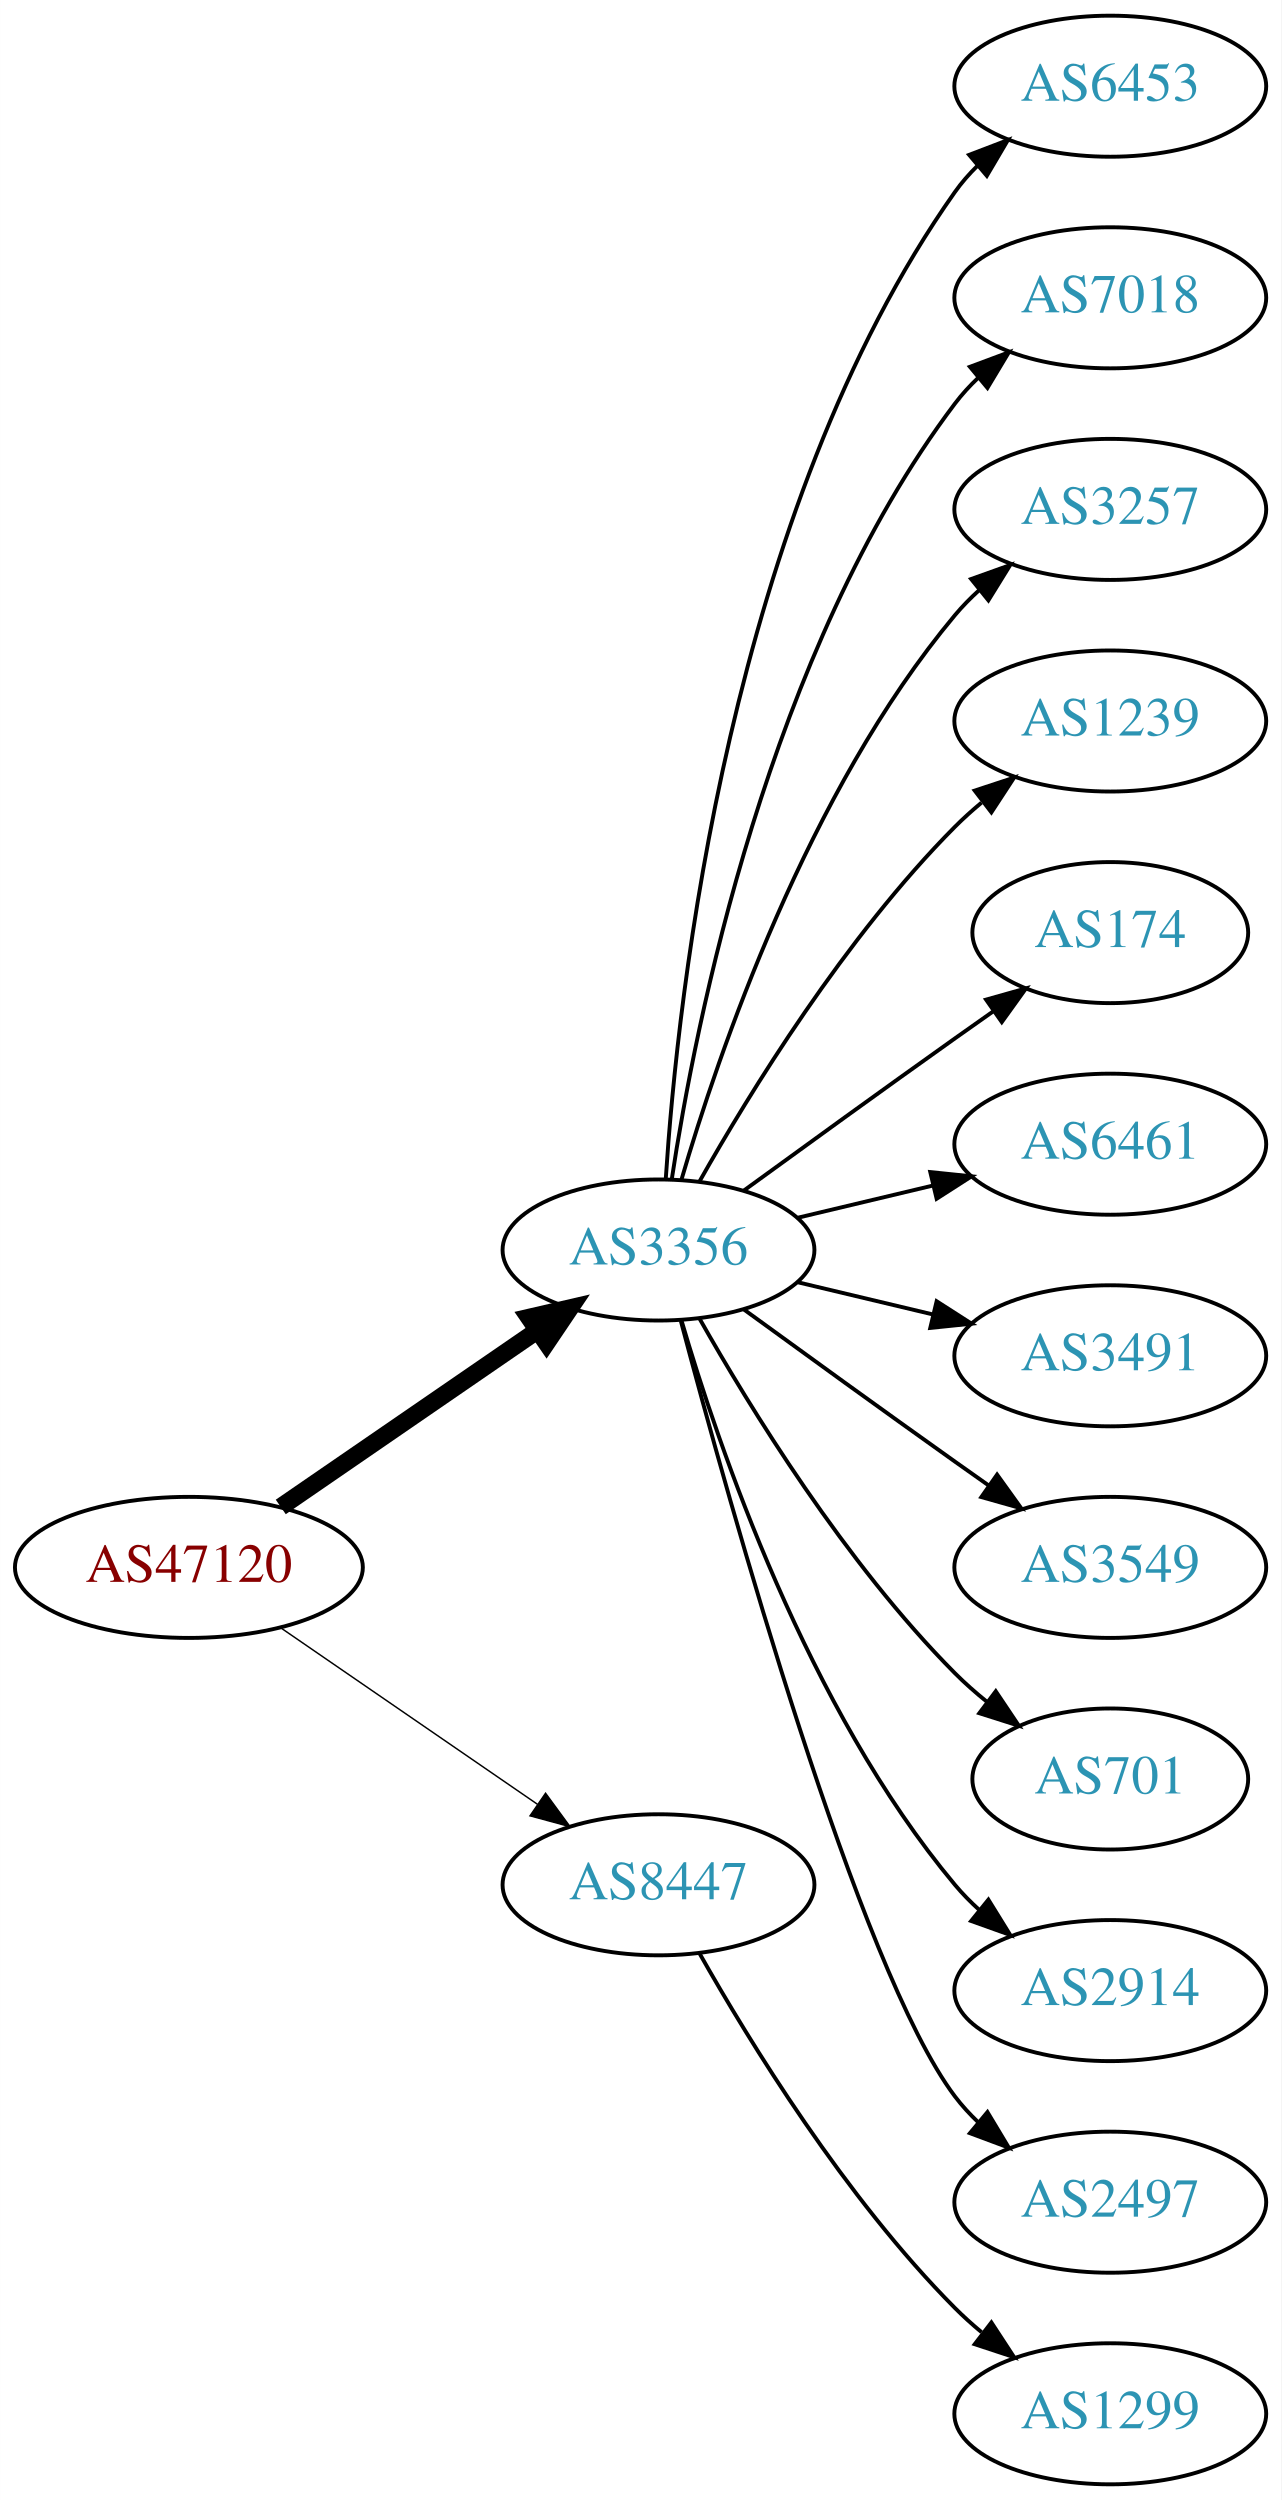
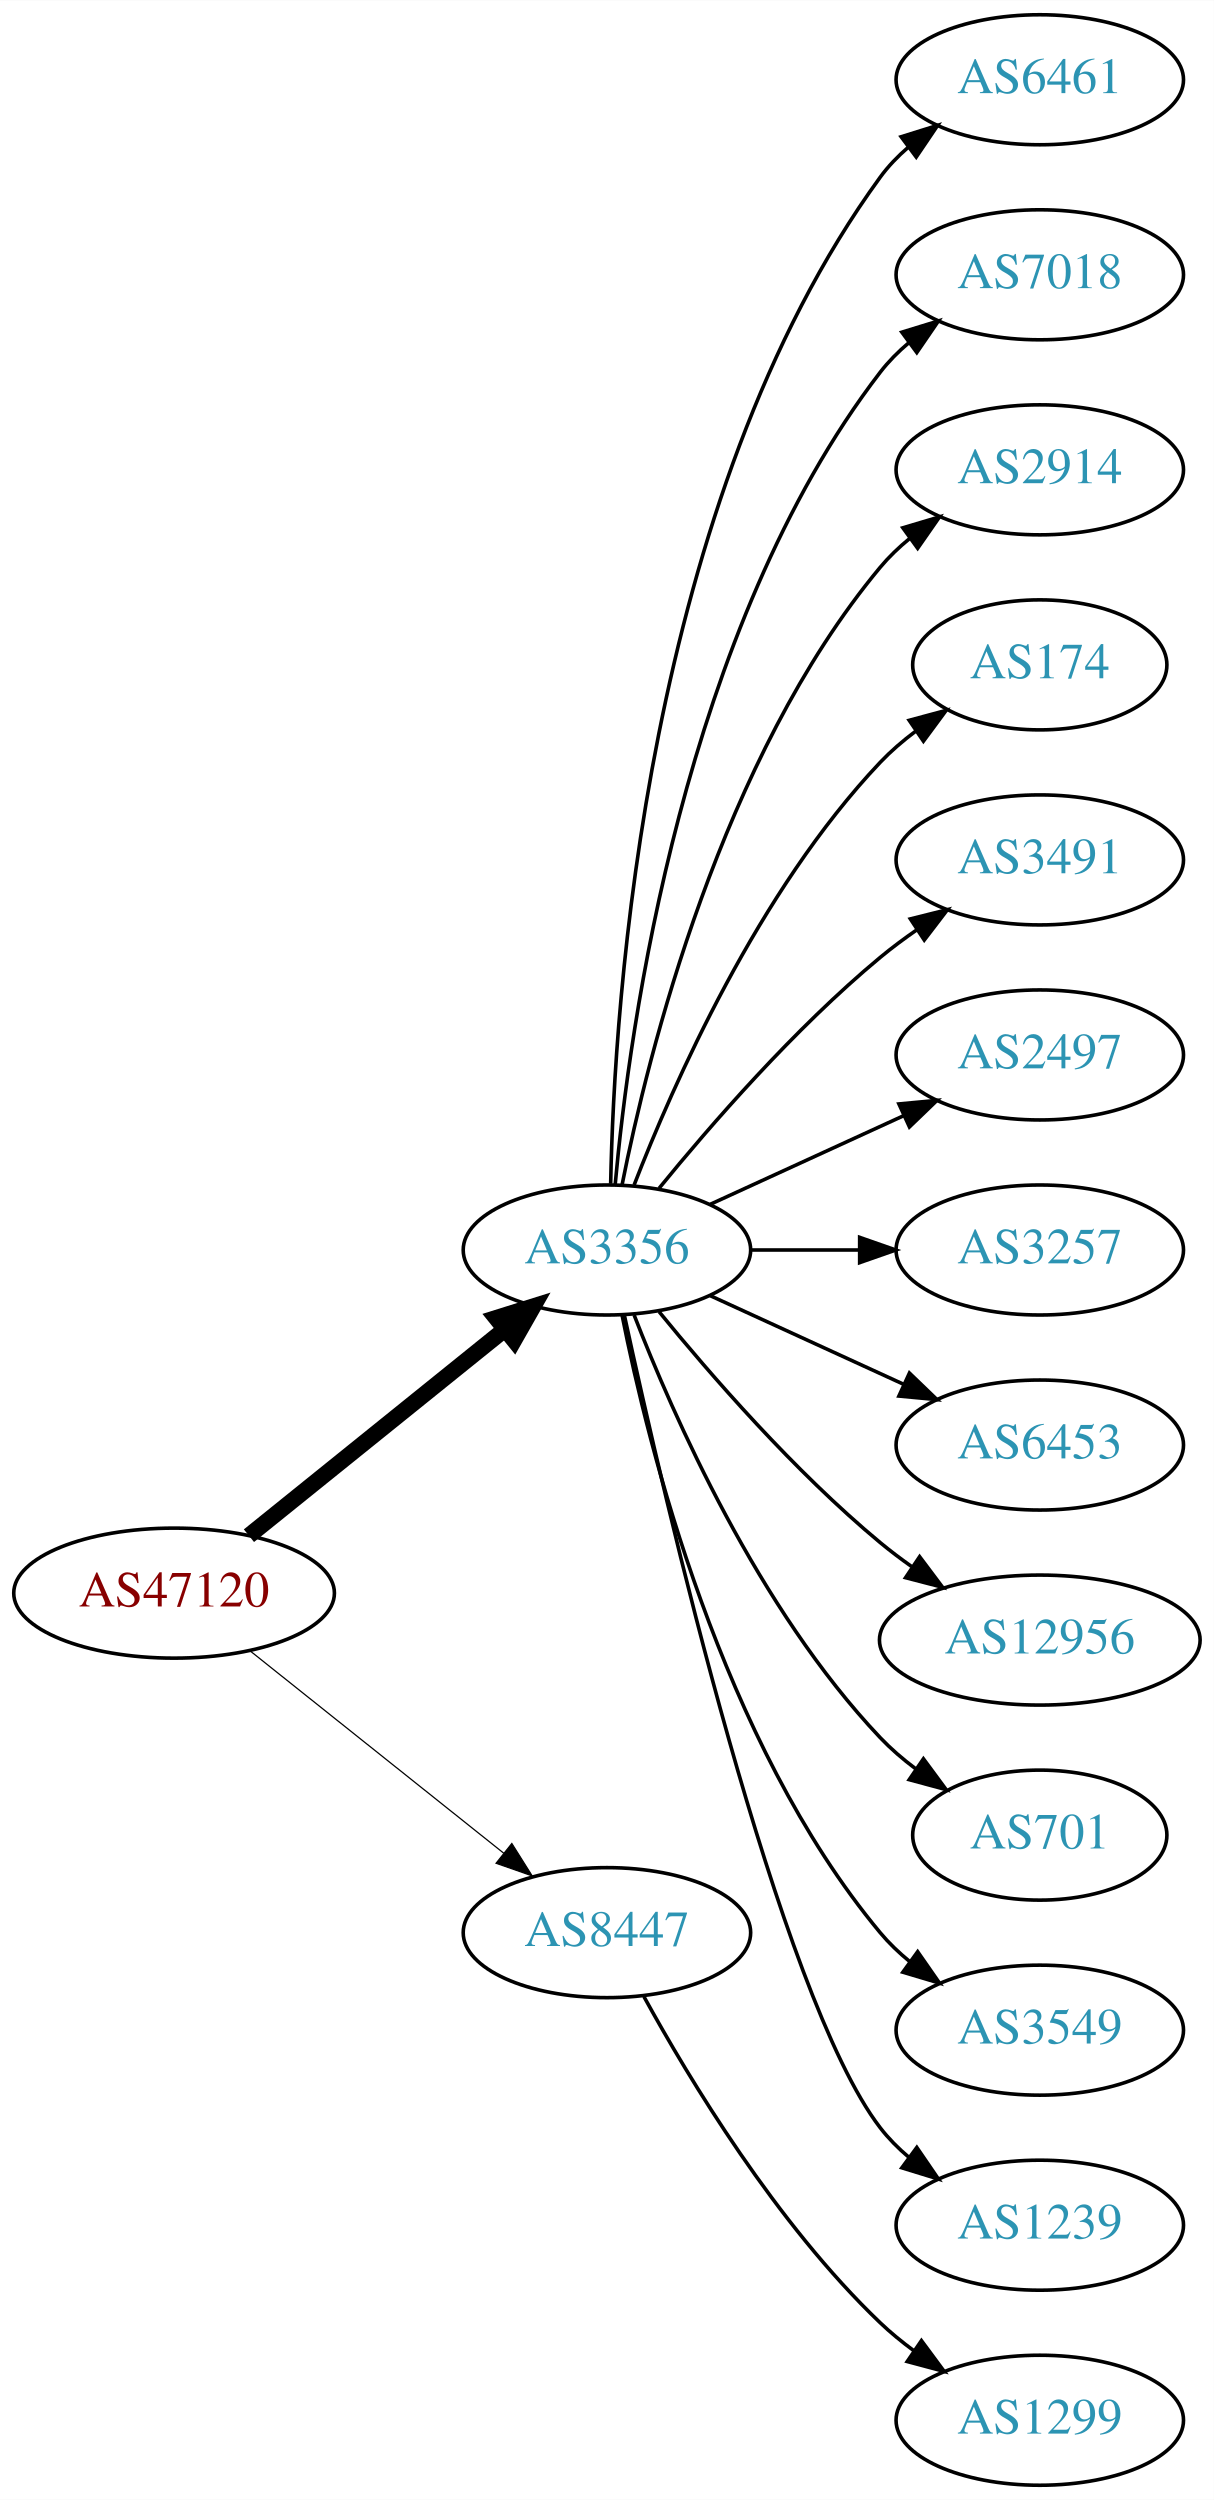
- <svg xmlns="http://www.w3.org/2000/svg" xmlns:xlink="http://www.w3.org/1999/xlink" width="327pt" height="638pt" viewBox="0.00 0.00 326.98 638.00">
-   <g id="graph0" class="graph" transform="scale(1 1) rotate(0) translate(4 634)">
-     <polygon fill="white" stroke="none" points="-4,4 -4,-634 322.978,-634 322.978,4 -4,4" />
+ <svg xmlns="http://www.w3.org/2000/svg" xmlns:xlink="http://www.w3.org/1999/xlink" width="336pt" height="692pt" viewBox="0.00 0.00 336.08 692.00">
+   <g id="graph0" class="graph" transform="scale(1 1) rotate(0) translate(4 688)">
+     <polygon fill="white" stroke="none" points="-4,4 -4,-688 332.077,-688 332.077,4 -4,4" />
    <g id="node1" class="node">
      <g id="a_node1">
        <a xlink:href="/asn/47120" xlink:title="AS47120 ~ Diamond Informatics GmbH [AT]">
-           <ellipse fill="#ffffff" stroke="black" cx="44.196" cy="-234" rx="44.393" ry="18" />
-           <text text-anchor="middle" x="44.196" y="-230.3" font-family="Times,serif" font-size="14.00" fill="#880000">AS47120</text>
+           <ellipse fill="#ffffff" stroke="black" cx="44.196" cy="-247" rx="44.393" ry="18" />
+           <text text-anchor="middle" x="44.196" y="-243.3" font-family="Times,serif" font-size="14.00" fill="#880000">AS47120</text>
        </a>
      </g>
    </g>
    <g id="node2" class="node">
      <g id="a_node2">
        <a xlink:href="/asn/3356" xlink:title="AS3356 ~ Level 3 Parent, LLC [US]">
-           <ellipse fill="#ffffff" stroke="black" cx="164.039" cy="-315" rx="39.794" ry="18" />
-           <text text-anchor="middle" x="164.039" y="-311.3" font-family="Times,serif" font-size="14.00" fill="#2c94b3">AS3356</text>
+           <ellipse fill="#ffffff" stroke="black" cx="164.039" cy="-342" rx="39.794" ry="18" />
+           <text text-anchor="middle" x="164.039" y="-338.3" font-family="Times,serif" font-size="14.00" fill="#2c94b3">AS3356</text>
        </a>
      </g>
    </g>
    <g id="edge1" class="edge">
-       <path fill="none" stroke="black" stroke-width="4.5" d="M67.639,-249.426C86.22,-262.198 112.781,-280.455 133.161,-294.463" />
-       <polygon fill="black" stroke="black" stroke-width="4.5" points="131.003,-297.758 141.475,-300.178 135.464,-291.269 131.003,-297.758" />
+       <path fill="none" stroke="black" stroke-width="4.5" d="M64.92,-262.901C84.325,-278.544 114.111,-302.557 135.775,-320.021" />
+       <polygon fill="black" stroke="black" stroke-width="4.5" points="133.386,-323.153 143.642,-326.363 138.328,-317.022 133.386,-323.153" />
    </g>
    <g id="node3" class="node">
      <g id="a_node3">
        <a xlink:href="/asn/8447" xlink:title="AS8447 ~ A1 Telekom Austria AG [AT]">
          <ellipse fill="#ffffff" stroke="black" cx="164.039" cy="-153" rx="39.794" ry="18" />
          <text text-anchor="middle" x="164.039" y="-149.3" font-family="Times,serif" font-size="14.00" fill="#2c94b3">AS8447</text>
        </a>
      </g>
    </g>
    <g id="edge2" class="edge">
-       <path fill="none" stroke="black" stroke-width="0.375" d="M67.639,-218.574C86.22,-205.802 112.781,-187.545 133.161,-173.537" />
-       <polygon fill="black" stroke="black" stroke-width="0.375" points="135.216,-176.371 141.475,-167.822 131.251,-170.602 135.216,-176.371" />
+       <path fill="none" stroke="black" stroke-width="0.346" d="M65.186,-231.054C84.518,-215.634 113.969,-192.141 135.512,-174.957" />
+       <polygon fill="black" stroke="black" stroke-width="0.346" points="137.708,-177.682 143.343,-168.71 133.343,-172.21 137.708,-177.682" />
    </g>
    <g id="node4" class="node">
      <g id="a_node4">
-         <a xlink:href="/asn/6453" xlink:title="AS6453 ~ TATA COMMUNICATIONS (AMERICA) INC [US]">
-           <ellipse fill="#ffffff" stroke="black" cx="279.332" cy="-612" rx="39.794" ry="18" />
-           <text text-anchor="middle" x="279.332" y="-608.3" font-family="Times,serif" font-size="14.00" fill="#2c94b3">AS6453</text>
+         <a xlink:href="/asn/6461" xlink:title="AS6461 ~ Zayo Bandwidth [US]">
+           <ellipse fill="#ffffff" stroke="black" cx="283.881" cy="-666" rx="39.794" ry="18" />
+           <text text-anchor="middle" x="283.881" y="-662.3" font-family="Times,serif" font-size="14.00" fill="#2c94b3">AS6461</text>
        </a>
      </g>
    </g>
    <g id="edge3" class="edge">
-       <path fill="none" stroke="black" d="M165.894,-333.185C168.888,-379.425 182.134,-503.589 239.685,-585 241.368,-587.381 243.331,-589.622 245.464,-591.716" />
-       <polygon fill="black" stroke="black" points="243.31,-594.478 253.207,-598.259 247.828,-589.132 243.31,-594.478" />
+       <path fill="none" stroke="black" d="M165.071,-360.337C166.044,-410.079 174.763,-549.806 239.685,-639 241.897,-642.039 244.565,-644.813 247.477,-647.326" />
+       <polygon fill="black" stroke="black" points="245.495,-650.214 255.608,-653.373 249.672,-644.597 245.495,-650.214" />
    </g>
    <g id="node5" class="node">
      <g id="a_node5">
        <a xlink:href="/asn/7018" xlink:title="AS7018 ~ AT&amp;T Services, Inc. [US]">
-           <ellipse fill="#ffffff" stroke="black" cx="279.332" cy="-558" rx="39.794" ry="18" />
-           <text text-anchor="middle" x="279.332" y="-554.3" font-family="Times,serif" font-size="14.00" fill="#2c94b3">AS7018</text>
+           <ellipse fill="#ffffff" stroke="black" cx="283.881" cy="-612" rx="39.794" ry="18" />
+           <text text-anchor="middle" x="283.881" y="-608.3" font-family="Times,serif" font-size="14.00" fill="#2c94b3">AS7018</text>
        </a>
      </g>
    </g>
    <g id="edge4" class="edge">
-       <path fill="none" stroke="black" d="M167.415,-332.986C173.389,-372.422 192.1,-467.995 239.685,-531 241.442,-533.327 243.459,-535.529 245.629,-537.596" />
-       <polygon fill="black" stroke="black" points="243.513,-540.389 253.441,-544.088 247.987,-535.005 243.513,-540.389" />
+       <path fill="none" stroke="black" d="M166.323,-360.117C170.221,-403.332 185.238,-514.131 239.685,-585 241.975,-587.981 244.695,-590.716 247.639,-593.205" />
+       <polygon fill="black" stroke="black" points="245.686,-596.113 255.816,-599.218 249.833,-590.473 245.686,-596.113" />
    </g>
    <g id="node6" class="node">
      <g id="a_node6">
-         <a xlink:href="/asn/3257" xlink:title="AS3257 ~ GTT [DE]">
-           <ellipse fill="#ffffff" stroke="black" cx="279.332" cy="-504" rx="39.794" ry="18" />
-           <text text-anchor="middle" x="279.332" y="-500.3" font-family="Times,serif" font-size="14.00" fill="#2c94b3">AS3257</text>
+         <a xlink:href="/asn/2914" xlink:title="AS2914 ~ NTT America, Inc. [US]">
+           <ellipse fill="#ffffff" stroke="black" cx="283.881" cy="-558" rx="39.794" ry="18" />
+           <text text-anchor="middle" x="283.881" y="-554.3" font-family="Times,serif" font-size="14.00" fill="#2c94b3">AS2914</text>
        </a>
      </g>
    </g>
    <g id="edge5" class="edge">
-       <path fill="none" stroke="black" d="M169.913,-333.002C179.227,-364.844 202.043,-431.981 239.685,-477 241.555,-479.237 243.654,-481.374 245.88,-483.396" />
-       <polygon fill="black" stroke="black" points="243.823,-486.234 253.799,-489.804 248.227,-480.793 243.823,-486.234" />
+       <path fill="none" stroke="black" d="M168.237,-360.073C175.401,-396.141 195.675,-478.125 239.685,-531 242.09,-533.889 244.886,-536.563 247.879,-539.013" />
+       <polygon fill="black" stroke="black" points="245.967,-541.95 256.122,-544.973 250.069,-536.277 245.967,-541.95" />
    </g>
    <g id="node7" class="node">
      <g id="a_node7">
-         <a xlink:href="/asn/1239" xlink:title="AS1239 ~ Sprint [US]">
-           <ellipse fill="#ffffff" stroke="black" cx="279.332" cy="-450" rx="39.794" ry="18" />
-           <text text-anchor="middle" x="279.332" y="-446.3" font-family="Times,serif" font-size="14.00" fill="#2c94b3">AS1239</text>
+         <a xlink:href="/asn/174" xlink:title="AS174 ~ Cogent Communications [US]">
+           <ellipse fill="#ffffff" stroke="black" cx="283.881" cy="-504" rx="35.194" ry="18" />
+           <text text-anchor="middle" x="283.881" y="-500.3" font-family="Times,serif" font-size="14.00" fill="#2c94b3">AS174</text>
        </a>
      </g>
    </g>
    <g id="edge6" class="edge">
-       <path fill="none" stroke="black" d="M174.498,-332.49C187.28,-355.096 211.712,-394.886 239.685,-423 241.796,-425.121 244.092,-427.188 246.477,-429.171" />
-       <polygon fill="black" stroke="black" points="244.73,-432.242 254.793,-435.556 248.993,-426.69 244.73,-432.242" />
+       <path fill="none" stroke="black" d="M171.562,-359.994C182.312,-387.728 205.969,-441.429 239.685,-477 242.628,-480.105 246.001,-483.001 249.537,-485.655" />
+       <polygon fill="black" stroke="black" points="247.722,-488.654 257.956,-491.397 251.666,-482.871 247.722,-488.654" />
    </g>
    <g id="node8" class="node">
      <g id="a_node8">
-         <a xlink:href="/asn/174" xlink:title="AS174 ~ Cogent Communications [US]">
-           <ellipse fill="#ffffff" stroke="black" cx="279.332" cy="-396" rx="35.194" ry="18" />
-           <text text-anchor="middle" x="279.332" y="-392.3" font-family="Times,serif" font-size="14.00" fill="#2c94b3">AS174</text>
+         <a xlink:href="/asn/3491" xlink:title="AS3491 ~ PCCW Global, Inc. [US]">
+           <ellipse fill="#ffffff" stroke="black" cx="283.881" cy="-450" rx="39.794" ry="18" />
+           <text text-anchor="middle" x="283.881" y="-446.3" font-family="Times,serif" font-size="14.00" fill="#2c94b3">AS3491</text>
        </a>
      </g>
    </g>
    <g id="edge7" class="edge">
-       <path fill="none" stroke="black" d="M185.887,-330.222C200.821,-341.091 221.435,-356.025 239.685,-369 242.895,-371.282 246.264,-373.661 249.619,-376.018" />
-       <polygon fill="black" stroke="black" points="247.631,-378.899 257.83,-381.77 251.647,-373.166 247.631,-378.899" />
+       <path fill="none" stroke="black" d="M178.458,-359.065C192.572,-376.375 215.987,-403.345 239.685,-423 242.901,-425.668 246.402,-428.27 249.972,-430.741" />
+       <polygon fill="black" stroke="black" points="248.05,-433.666 258.329,-436.236 251.896,-427.817 248.05,-433.666" />
    </g>
    <g id="node9" class="node">
      <g id="a_node9">
-         <a xlink:href="/asn/6461" xlink:title="AS6461 ~ Zayo Bandwidth [US]">
-           <ellipse fill="#ffffff" stroke="black" cx="279.332" cy="-342" rx="39.794" ry="18" />
-           <text text-anchor="middle" x="279.332" y="-338.3" font-family="Times,serif" font-size="14.00" fill="#2c94b3">AS6461</text>
+         <a xlink:href="/asn/2497" xlink:title="AS2497 ~ Internet Initiative Japan Inc. [JP]">
+           <ellipse fill="#ffffff" stroke="black" cx="283.881" cy="-396" rx="39.794" ry="18" />
+           <text text-anchor="middle" x="283.881" y="-392.3" font-family="Times,serif" font-size="14.00" fill="#2c94b3">AS2497</text>
        </a>
      </g>
    </g>
    <g id="edge8" class="edge">
-       <path fill="none" stroke="black" d="M199.646,-323.248C210.517,-325.838 222.671,-328.735 234.114,-331.462" />
-       <polygon fill="black" stroke="black" points="233.397,-334.889 243.936,-333.803 235.02,-328.08 233.397,-334.889" />
+       <path fill="none" stroke="black" d="M192.667,-354.661C208.624,-361.973 228.895,-371.261 246.178,-379.181" />
+       <polygon fill="black" stroke="black" points="244.876,-382.435 255.425,-383.419 247.793,-376.071 244.876,-382.435" />
    </g>
    <g id="node10" class="node">
      <g id="a_node10">
-         <a xlink:href="/asn/3491" xlink:title="AS3491 ~ PCCW Global, Inc. [US]">
-           <ellipse fill="#ffffff" stroke="black" cx="279.332" cy="-288" rx="39.794" ry="18" />
-           <text text-anchor="middle" x="279.332" y="-284.3" font-family="Times,serif" font-size="14.00" fill="#2c94b3">AS3491</text>
+         <a xlink:href="/asn/3257" xlink:title="AS3257 ~ GTT [DE]">
+           <ellipse fill="#ffffff" stroke="black" cx="283.881" cy="-342" rx="39.794" ry="18" />
+           <text text-anchor="middle" x="283.881" y="-338.3" font-family="Times,serif" font-size="14.00" fill="#2c94b3">AS3257</text>
        </a>
      </g>
    </g>
    <g id="edge9" class="edge">
-       <path fill="none" stroke="black" d="M199.646,-306.752C210.517,-304.162 222.671,-301.265 234.114,-298.538" />
-       <polygon fill="black" stroke="black" points="235.02,-301.92 243.936,-296.197 233.397,-295.111 235.02,-301.92" />
+       <path fill="none" stroke="black" d="M203.951,-342C213.505,-342 223.854,-342 233.817,-342" />
+       <polygon fill="black" stroke="black" points="234.009,-345.5 244.009,-342 234.009,-338.5 234.009,-345.5" />
    </g>
    <g id="node11" class="node">
      <g id="a_node11">
-         <a xlink:href="/asn/3549" xlink:title="AS3549 ~ Level 3 Parent, LLC [US]">
-           <ellipse fill="#ffffff" stroke="black" cx="279.332" cy="-234" rx="39.794" ry="18" />
-           <text text-anchor="middle" x="279.332" y="-230.3" font-family="Times,serif" font-size="14.00" fill="#2c94b3">AS3549</text>
+         <a xlink:href="/asn/6453" xlink:title="AS6453 ~ TATA COMMUNICATIONS (AMERICA) INC [US]">
+           <ellipse fill="#ffffff" stroke="black" cx="283.881" cy="-288" rx="39.794" ry="18" />
+           <text text-anchor="middle" x="283.881" y="-284.3" font-family="Times,serif" font-size="14.00" fill="#2c94b3">AS6453</text>
        </a>
      </g>
    </g>
    <g id="edge10" class="edge">
-       <path fill="none" stroke="black" d="M185.887,-299.778C200.821,-288.909 221.435,-273.975 239.685,-261 242.506,-258.995 245.449,-256.915 248.397,-254.841" />
-       <polygon fill="black" stroke="black" points="250.443,-257.681 256.621,-249.074 246.424,-251.95 250.443,-257.681" />
+       <path fill="none" stroke="black" d="M192.667,-329.339C208.624,-322.027 228.895,-312.739 246.178,-304.819" />
+       <polygon fill="black" stroke="black" points="247.793,-307.929 255.425,-300.581 244.876,-301.565 247.793,-307.929" />
    </g>
    <g id="node12" class="node">
      <g id="a_node12">
-         <a xlink:href="/asn/701" xlink:title="AS701 ~ UUNET [US]">
-           <ellipse fill="#ffffff" stroke="black" cx="279.332" cy="-180" rx="35.194" ry="18" />
-           <text text-anchor="middle" x="279.332" y="-176.3" font-family="Times,serif" font-size="14.00" fill="#2c94b3">AS701</text>
+         <a xlink:href="/asn/12956" xlink:title="AS12956 ~ TELXIUS [ES]">
+           <ellipse fill="#ffffff" stroke="black" cx="283.881" cy="-234" rx="44.393" ry="18" />
+           <text text-anchor="middle" x="283.881" y="-230.3" font-family="Times,serif" font-size="14.00" fill="#2c94b3">AS12956</text>
        </a>
      </g>
    </g>
    <g id="edge11" class="edge">
-       <path fill="none" stroke="black" d="M174.498,-297.51C187.28,-274.904 211.712,-235.114 239.685,-207 242.185,-204.487 244.946,-202.051 247.807,-199.739" />
-       <polygon fill="black" stroke="black" points="250.108,-202.389 256.004,-193.587 245.905,-196.79 250.108,-202.389" />
+       <path fill="none" stroke="black" d="M178.458,-324.935C192.572,-307.625 215.987,-280.655 239.685,-261 242.423,-258.729 245.367,-256.506 248.384,-254.37" />
+       <polygon fill="black" stroke="black" points="250.61,-257.092 256.973,-248.621 246.716,-251.275 250.61,-257.092" />
    </g>
    <g id="node13" class="node">
      <g id="a_node13">
-         <a xlink:href="/asn/2914" xlink:title="AS2914 ~ NTT America, Inc. [US]">
-           <ellipse fill="#ffffff" stroke="black" cx="279.332" cy="-126" rx="39.794" ry="18" />
-           <text text-anchor="middle" x="279.332" y="-122.3" font-family="Times,serif" font-size="14.00" fill="#2c94b3">AS2914</text>
+         <a xlink:href="/asn/701" xlink:title="AS701 ~ UUNET [US]">
+           <ellipse fill="#ffffff" stroke="black" cx="283.881" cy="-180" rx="35.194" ry="18" />
+           <text text-anchor="middle" x="283.881" y="-176.3" font-family="Times,serif" font-size="14.00" fill="#2c94b3">AS701</text>
        </a>
      </g>
    </g>
    <g id="edge12" class="edge">
-       <path fill="none" stroke="black" d="M169.913,-296.998C179.227,-265.156 202.043,-198.019 239.685,-153 241.555,-150.763 243.654,-148.626 245.88,-146.604" />
-       <polygon fill="black" stroke="black" points="248.227,-149.207 253.799,-140.196 243.823,-143.766 248.227,-149.207" />
+       <path fill="none" stroke="black" d="M171.562,-324.006C182.312,-296.272 205.969,-242.571 239.685,-207 242.628,-203.895 246.001,-200.999 249.537,-198.345" />
+       <polygon fill="black" stroke="black" points="251.666,-201.129 257.956,-192.603 247.722,-195.346 251.666,-201.129" />
    </g>
    <g id="node14" class="node">
      <g id="a_node14">
-         <a xlink:href="/asn/2497" xlink:title="AS2497 ~ Internet Initiative Japan Inc. [JP]">
-           <ellipse fill="#ffffff" stroke="black" cx="279.332" cy="-72" rx="39.794" ry="18" />
-           <text text-anchor="middle" x="279.332" y="-68.3" font-family="Times,serif" font-size="14.00" fill="#2c94b3">AS2497</text>
+         <a xlink:href="/asn/3549" xlink:title="AS3549 ~ Level 3 Parent, LLC [US]">
+           <ellipse fill="#ffffff" stroke="black" cx="283.881" cy="-126" rx="39.794" ry="18" />
+           <text text-anchor="middle" x="283.881" y="-122.3" font-family="Times,serif" font-size="14.00" fill="#2c94b3">AS3549</text>
        </a>
      </g>
    </g>
    <g id="edge13" class="edge">
-       <path fill="none" stroke="black" d="M169.739,-296.898C181.891,-251.021 215.115,-131.531 239.685,-99 241.442,-96.673 243.459,-94.471 245.629,-92.404" />
-       <polygon fill="black" stroke="black" points="247.987,-94.995 253.441,-85.912 243.513,-89.612 247.987,-94.995" />
+       <path fill="none" stroke="black" d="M168.237,-323.927C175.401,-287.859 195.675,-205.875 239.685,-153 242.09,-150.111 244.886,-147.437 247.879,-144.987" />
+       <polygon fill="black" stroke="black" points="250.069,-147.723 256.122,-139.027 245.967,-142.05 250.069,-147.723" />
    </g>
    <g id="node15" class="node">
      <g id="a_node15">
-         <a xlink:href="/asn/1299" xlink:title="AS1299 ~ Telia Carrier [EU]">
-           <ellipse fill="#ffffff" stroke="black" cx="279.332" cy="-18" rx="39.794" ry="18" />
-           <text text-anchor="middle" x="279.332" y="-14.3" font-family="Times,serif" font-size="14.00" fill="#2c94b3">AS1299</text>
+         <a xlink:href="/asn/1239" xlink:title="AS1239 ~ Sprint [US]">
+           <ellipse fill="#ffffff" stroke="black" cx="283.881" cy="-72" rx="39.794" ry="18" />
+           <text text-anchor="middle" x="283.881" y="-68.3" font-family="Times,serif" font-size="14.00" fill="#2c94b3">AS1239</text>
        </a>
      </g>
    </g>
    <g id="edge14" class="edge">
-       <path fill="none" stroke="black" d="M174.498,-135.51C187.28,-112.904 211.712,-73.114 239.685,-45 241.796,-42.879 244.092,-40.812 246.477,-38.829" />
-       <polygon fill="black" stroke="black" points="248.993,-41.31 254.793,-32.444 244.73,-35.758 248.993,-41.31" />
+       <path fill="none" stroke="black" d="M168.9,-323.775C179.768,-273.729 211.655,-135.484 239.685,-99 241.975,-96.019 244.695,-93.284 247.639,-90.796" />
+       <polygon fill="black" stroke="black" points="249.833,-93.527 255.816,-84.782 245.686,-87.888 249.833,-93.527" />
+     </g>
+     <g id="node16" class="node">
+       <g id="a_node16">
+         <a xlink:href="/asn/1299" xlink:title="AS1299 ~ Telia Carrier [EU]">
+           <ellipse fill="#ffffff" stroke="black" cx="283.881" cy="-18" rx="39.794" ry="18" />
+           <text text-anchor="middle" x="283.881" y="-14.3" font-family="Times,serif" font-size="14.00" fill="#2c94b3">AS1299</text>
+         </a>
+       </g>
+     </g>
+     <g id="edge15" class="edge">
+       <path fill="none" stroke="black" d="M174.28,-135.287C186.825,-112.439 211.002,-72.389 239.685,-45 242.553,-42.261 245.742,-39.653 249.051,-37.215" />
+       <polygon fill="black" stroke="black" points="251.114,-40.044 257.411,-31.523 247.175,-34.258 251.114,-40.044" />
    </g>
  </g>
</svg>
